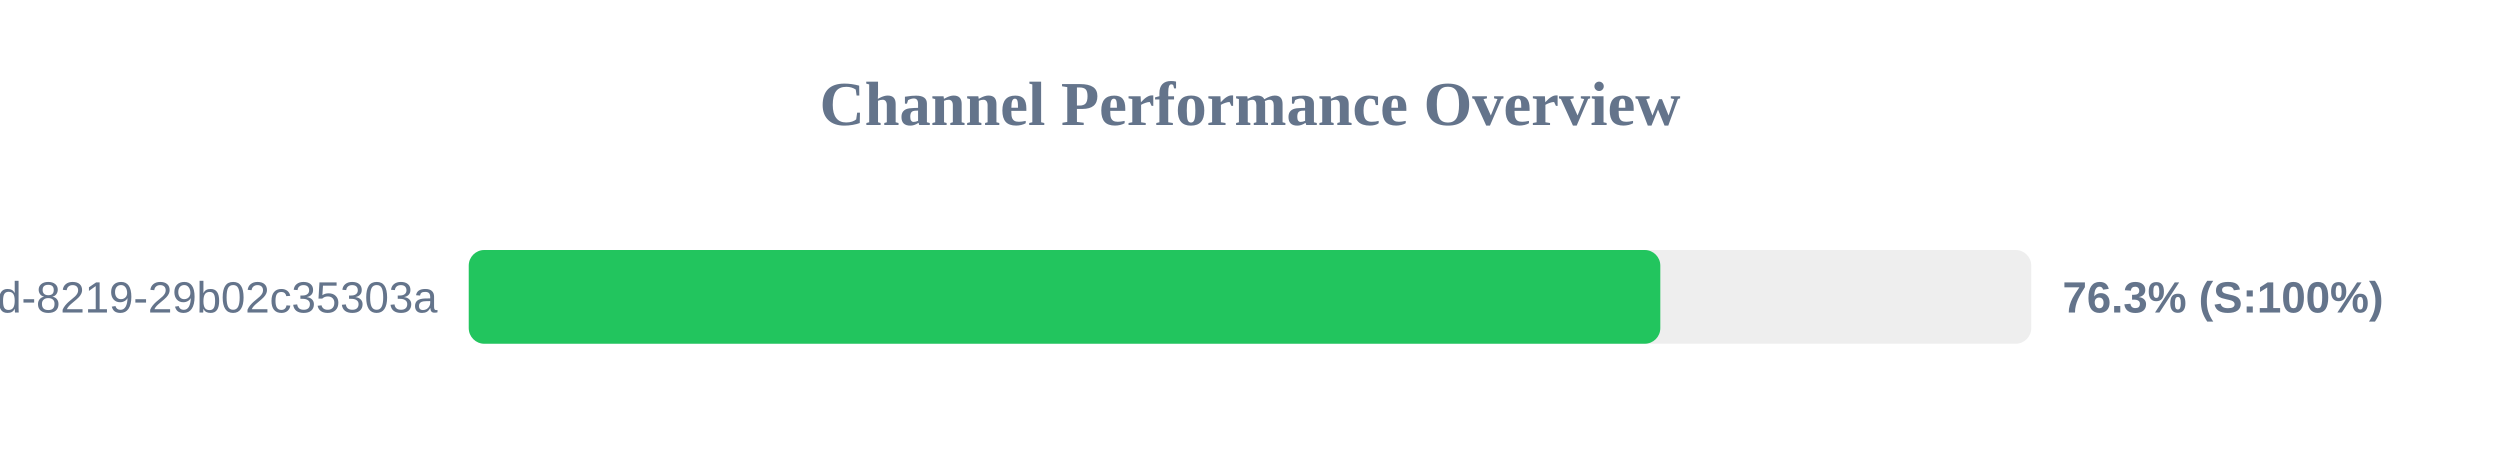
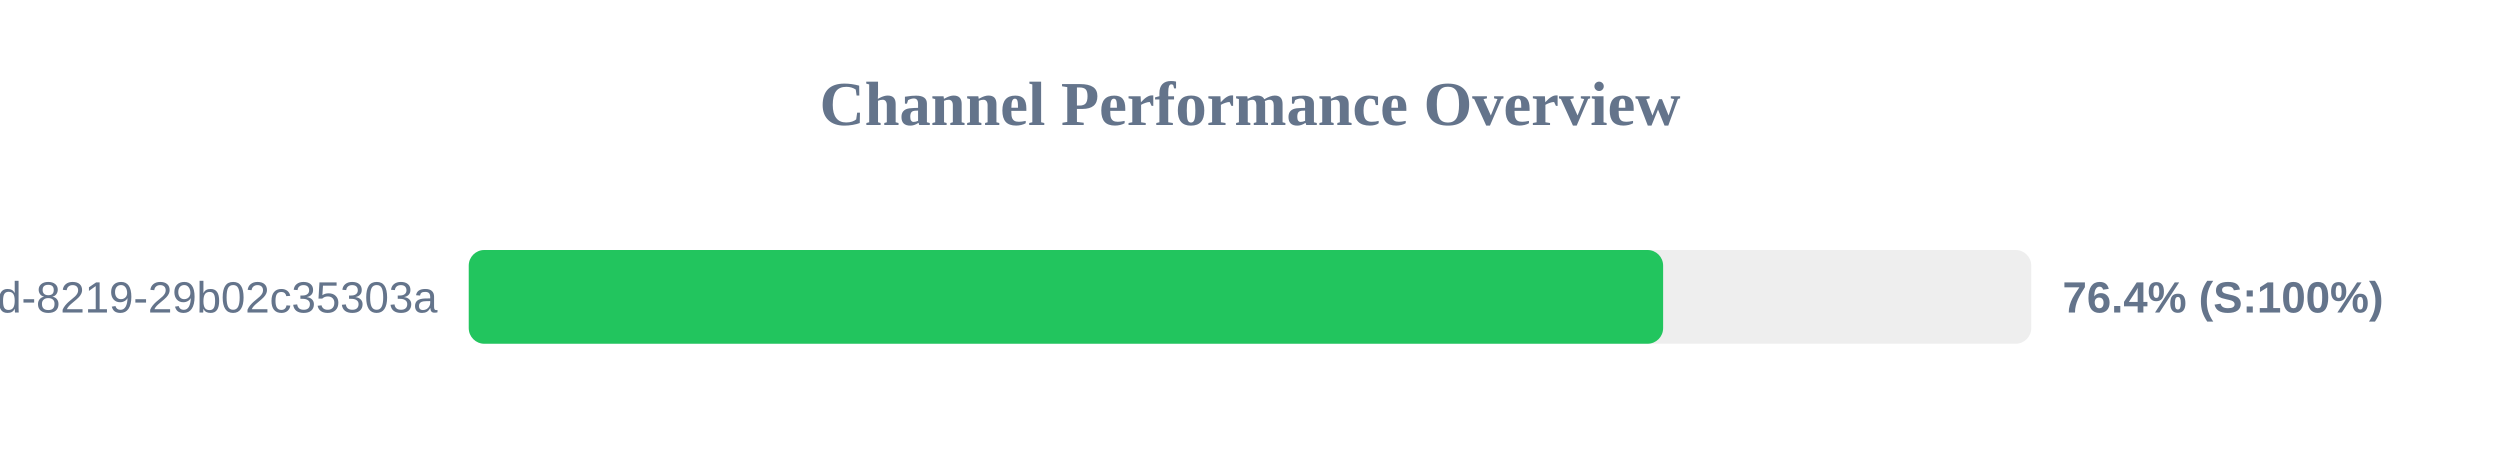
<svg xmlns="http://www.w3.org/2000/svg" width="800" height="150" version="1.1">
  <style>
        .row { font: 14px Arial; fill: #64748b; }
        .score { font: bold 14px Arial; fill: #64748b; }
    </style>
  <text x="400" y="40" text-anchor="middle" font-size="20px" font-weight="bold" fill="#64748b">Channel Performance Overview</text>
  <rect x="150" y="80" width="500" height="30" fill="#eee" rx="5" />
-   <rect x="150" y="80" width="381.3" height="30" fill="#22c55e" rx="5" />
+   <rect x="150" y="80" width="382.2" height="30" fill="#22c55e" rx="5" />
  <text x="140" y="100" text-anchor="end" class="row">?uuid=5eaa121d-4362-444d-8219-29b02c35303a</text>
-   <text x="660" y="100" text-anchor="start" class="score">76.3% (S:100%)</text>
+   <text x="660" y="100" text-anchor="start" class="score">76.4% (S:100%)</text>
</svg>
